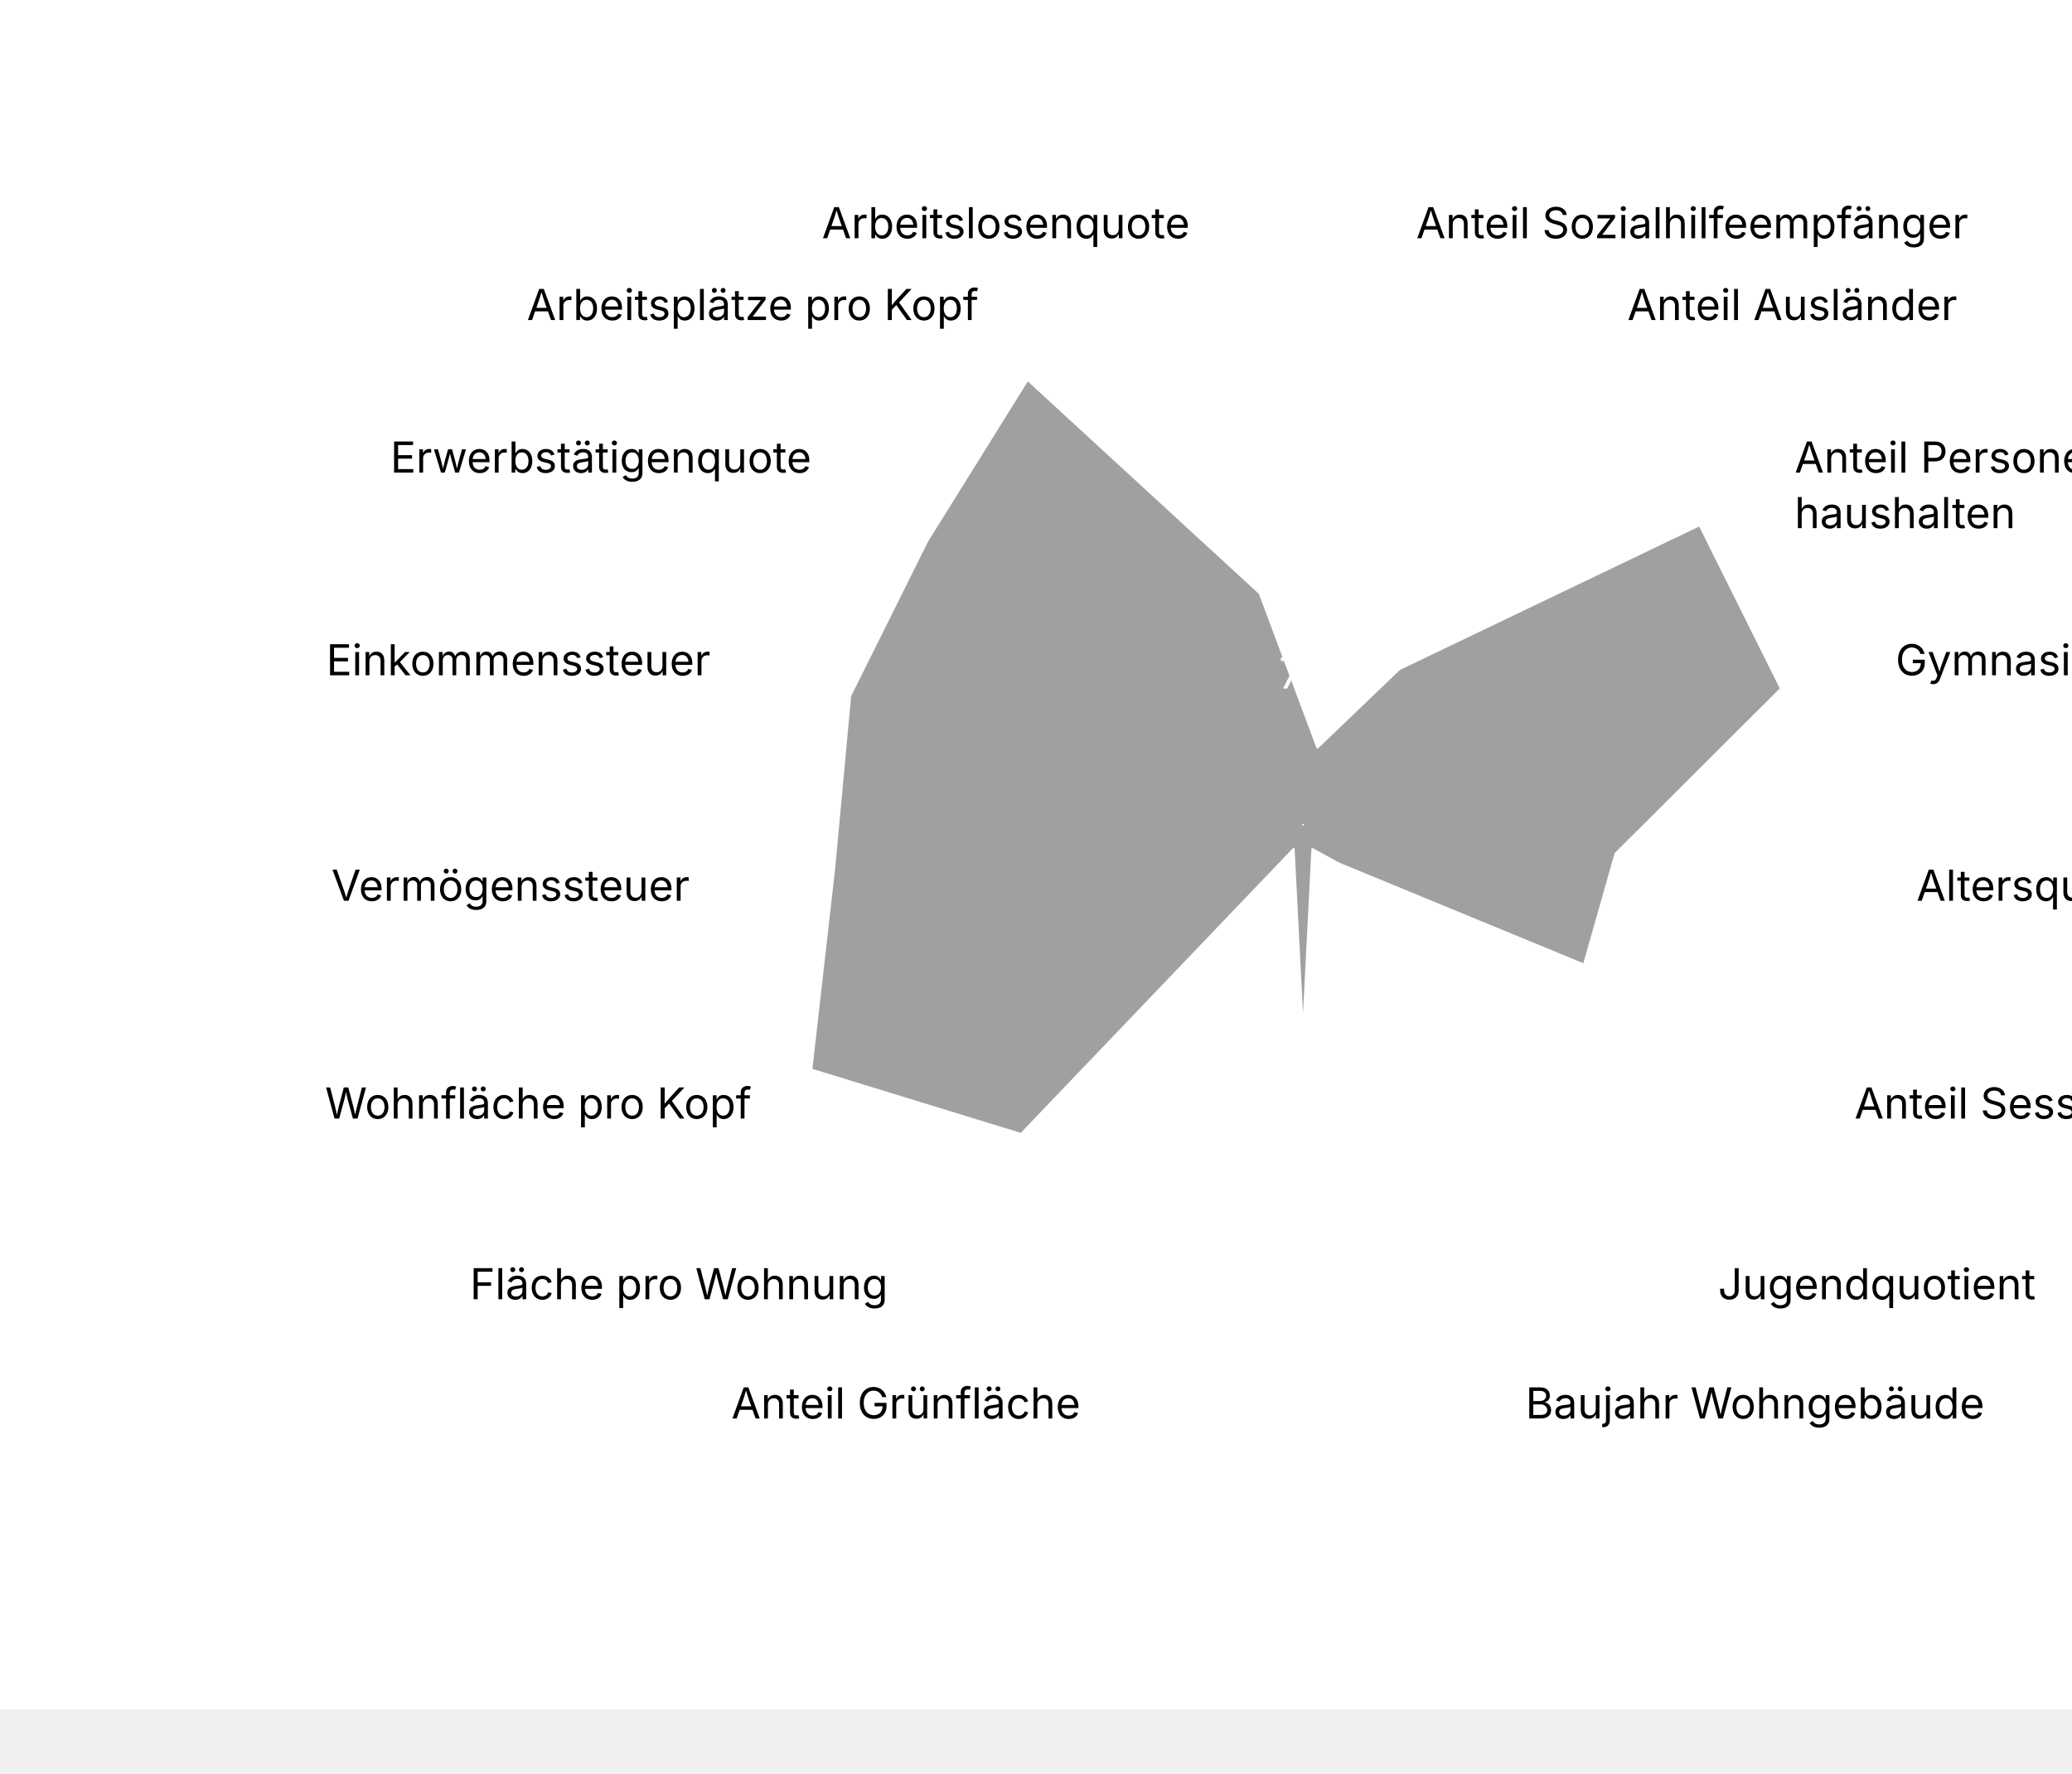
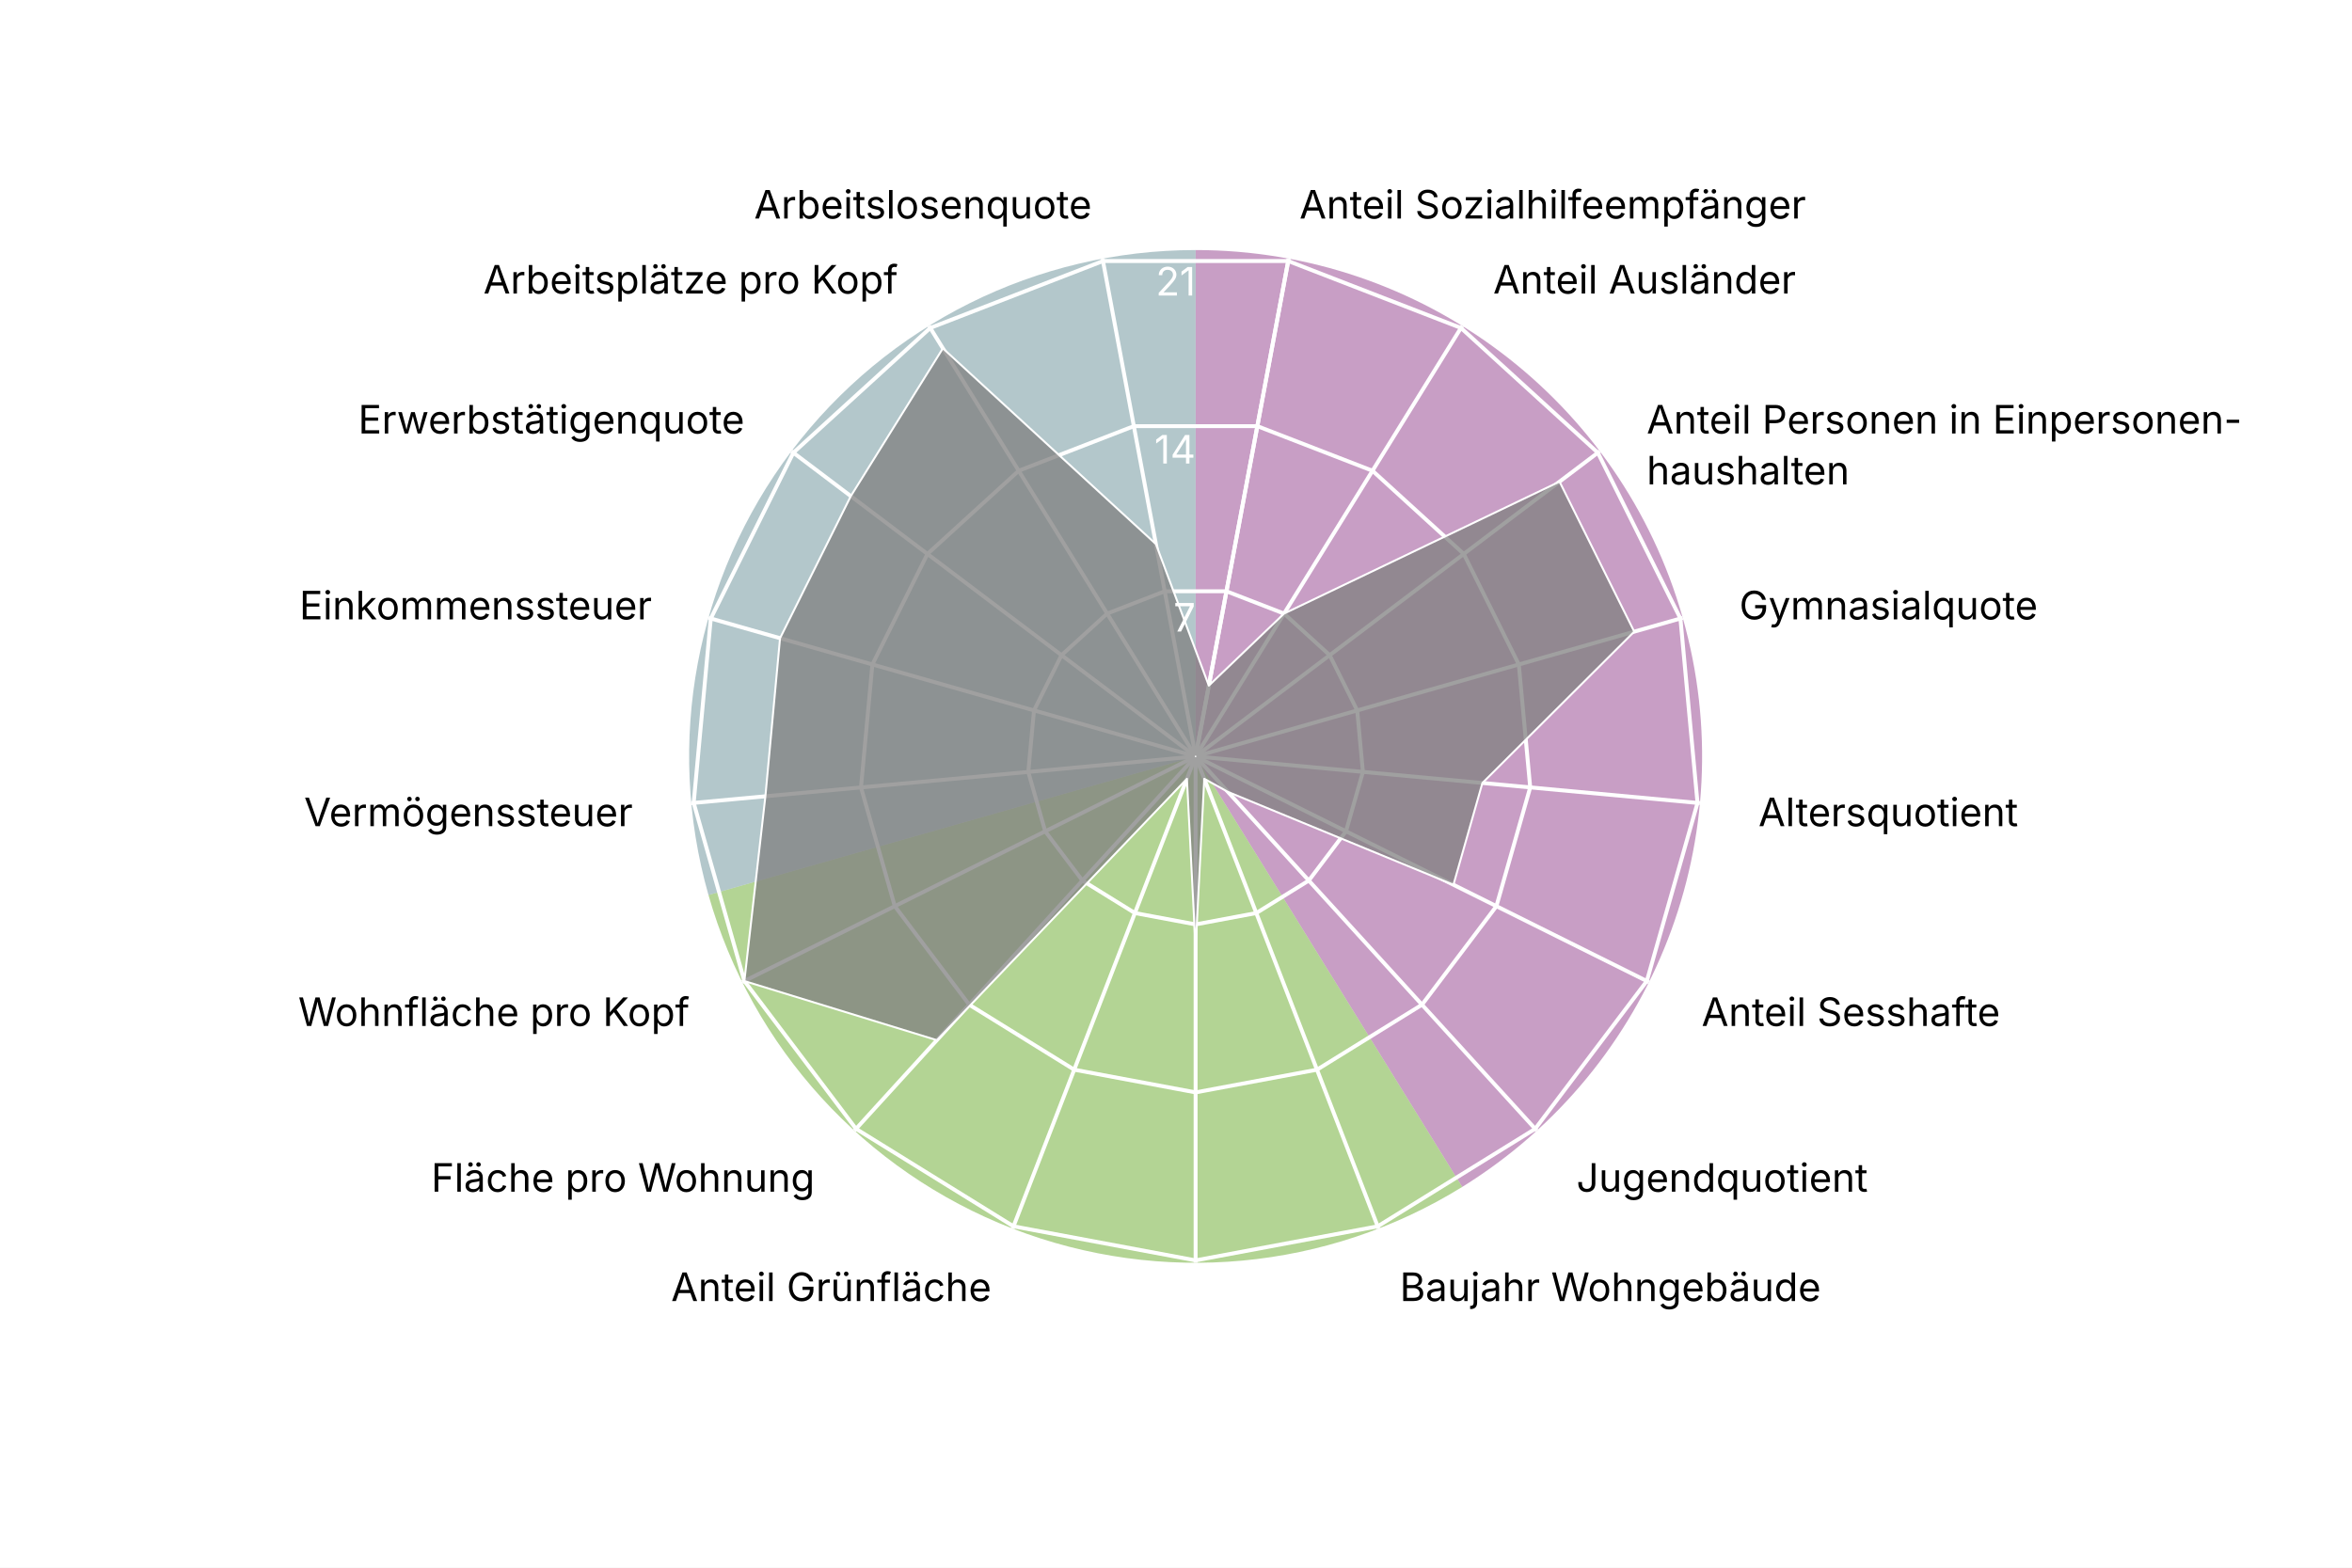
- <svg xmlns="http://www.w3.org/2000/svg" version="1.1" class="highcharts-root" style="font-family: Inter, &quot;Helvetica Neue&quot;, Helvetica, Arial, sans-serif; font-size: 1rem;" viewBox="0 0 485 415">
+ <svg xmlns="http://www.w3.org/2000/svg" version="1.1" class="highcharts-root" style="font-family: Inter, &quot;Helvetica Neue&quot;, Helvetica, Arial, sans-serif; font-size: 1rem;" width="600" height="400" viewBox="0 0 600 400" role="img" aria-label="Altstadt Grossbasel - Quartierradar">
  <defs>
    <filter id="highcharts-drop-shadow-0">
      <feDropShadow dx="1" dy="1" flood-color="#000000" flood-opacity="0.75" stdDeviation="2.5" />
    </filter>
-     <clipPath id="highcharts-otmjwf7-182-">
+     <clipPath id="highcharts-36arkoj-21-">
      <rect x="42.75" y="22.8" width="811.788" height="129.2" fill="none" />
    </clipPath>
-     <clipPath id="highcharts-otmjwf7-183">
+     <clipPath id="highcharts-36arkoj-22">
      <circle cx="285" cy="152" r="129.2" />
    </clipPath>
  </defs>
  <rect fill="#ffffff" class="highcharts-background" filter="none" x="0" y="0" width="600" height="400" rx="0" ry="0" />
  <rect fill="none" class="highcharts-plot-background" x="20" y="41" width="570" height="304" filter="none" />
+   <path fill="#923F8D" d="M 305 63.8 A 129.2 129.2 0 0 1 373.015 302.848 L 305 193 A 0 0 0 0 0 305 193 Z" stroke="#923F8D" stroke-width="0" fill-opacity="0.5" />
+   <path fill="#68AB2B" d="M 373.015 302.848 A 129.2 129.2 0 0 1 180.732 228.357 L 305 193 A 0 0 0 0 0 305 193 Z" stroke="#68AB2B" stroke-width="0" fill-opacity="0.5" />
+   <path fill="#689199" d="M 180.732 228.357 A 129.2 129.2 0 0 1 305 63.8 L 305 193 A 0 0 0 0 0 305 193 Z" stroke="#689199" stroke-width="0" fill-opacity="0.5" />
  <g class="highcharts-pane-group" data-z-index="0" />
  <g class="highcharts-grid highcharts-xaxis-grid highcharts-radial-axis-grid" data-z-index="1">
-     <path fill="none" stroke="white" stroke-width="0" stroke-dasharray="none" data-z-index="1" class="highcharts-grid-line" d="M 305 193 L 328.74 66" opacity="1" />
-     <path fill="none" stroke="white" stroke-width="0" stroke-dasharray="none" data-z-index="1" class="highcharts-grid-line" d="M 305 193 L 373.015 83.152" opacity="1" />
-     <path fill="none" stroke="white" stroke-width="0" stroke-dasharray="none" data-z-index="1" class="highcharts-grid-line" d="M 305 193 L 408.104 115.14" opacity="1" />
-     <path fill="none" stroke="white" stroke-width="0" stroke-dasharray="none" data-z-index="1" class="highcharts-grid-line" d="M 305 193 L 429.268 157.643" opacity="1" />
-     <path fill="none" stroke="white" stroke-width="0" stroke-dasharray="none" data-z-index="1" class="highcharts-grid-line" d="M 305 193 L 433.649 204.921" opacity="1" />
-     <path fill="none" stroke="white" stroke-width="0" stroke-dasharray="none" data-z-index="1" class="highcharts-grid-line" d="M 305 193 L 420.655 250.589" opacity="1" />
-     <path fill="none" stroke="white" stroke-width="0" stroke-dasharray="none" data-z-index="1" class="highcharts-grid-line" d="M 305 193 L 392.041 288.48" opacity="1" />
-     <path fill="none" stroke="white" stroke-width="0" stroke-dasharray="none" data-z-index="1" class="highcharts-grid-line" d="M 305 193 L 351.672 313.475" opacity="1" />
-     <path fill="none" stroke="white" stroke-width="0" stroke-dasharray="none" data-z-index="1" class="highcharts-grid-line" d="M 305 193 L 305 322.2" opacity="1" />
-     <path fill="none" stroke="white" stroke-width="0" stroke-dasharray="none" data-z-index="1" class="highcharts-grid-line" d="M 305 193 L 258.328 313.475" opacity="1" />
-     <path fill="none" stroke="white" stroke-width="0" stroke-dasharray="none" data-z-index="1" class="highcharts-grid-line" d="M 305 193 L 217.959 288.48" opacity="1" />
-     <path fill="none" stroke="white" stroke-width="0" stroke-dasharray="none" data-z-index="1" class="highcharts-grid-line" d="M 305 193 L 189.345 250.589" opacity="1" />
-     <path fill="none" stroke="white" stroke-width="0" stroke-dasharray="none" data-z-index="1" class="highcharts-grid-line" d="M 305 193 L 176.351 204.921" opacity="1" />
-     <path fill="none" stroke="white" stroke-width="0" stroke-dasharray="none" data-z-index="1" class="highcharts-grid-line" d="M 305 193 L 180.732 157.643" opacity="1" />
-     <path fill="none" stroke="white" stroke-width="0" stroke-dasharray="none" data-z-index="1" class="highcharts-grid-line" d="M 305 193 L 201.896 115.14" opacity="1" />
-     <path fill="none" stroke="white" stroke-width="0" stroke-dasharray="none" data-z-index="1" class="highcharts-grid-line" d="M 305 193 L 236.985 83.152" opacity="1" />
-     <path fill="none" stroke="white" stroke-width="0" stroke-dasharray="none" data-z-index="1" class="highcharts-grid-line" d="M 305 193 L 281.26 66" opacity="1" />
-     <path fill="none" stroke="white" stroke-width="0" stroke-dasharray="none" data-z-index="1" class="highcharts-grid-line" d="M 305 193 L 328.74 66" opacity="1" />
+     <path fill="none" stroke="white" stroke-width="1" stroke-dasharray="none" data-z-index="1" class="highcharts-grid-line" d="M 305 193 L 328.74 66" opacity="1" />
+     <path fill="none" stroke="white" stroke-width="1" stroke-dasharray="none" data-z-index="1" class="highcharts-grid-line" d="M 305 193 L 373.015 83.152" opacity="1" />
+     <path fill="none" stroke="white" stroke-width="1" stroke-dasharray="none" data-z-index="1" class="highcharts-grid-line" d="M 305 193 L 408.104 115.14" opacity="1" />
+     <path fill="none" stroke="white" stroke-width="1" stroke-dasharray="none" data-z-index="1" class="highcharts-grid-line" d="M 305 193 L 429.268 157.643" opacity="1" />
+     <path fill="none" stroke="white" stroke-width="1" stroke-dasharray="none" data-z-index="1" class="highcharts-grid-line" d="M 305 193 L 433.649 204.921" opacity="1" />
+     <path fill="none" stroke="white" stroke-width="1" stroke-dasharray="none" data-z-index="1" class="highcharts-grid-line" d="M 305 193 L 420.655 250.589" opacity="1" />
+     <path fill="none" stroke="white" stroke-width="1" stroke-dasharray="none" data-z-index="1" class="highcharts-grid-line" d="M 305 193 L 392.041 288.48" opacity="1" />
+     <path fill="none" stroke="white" stroke-width="1" stroke-dasharray="none" data-z-index="1" class="highcharts-grid-line" d="M 305 193 L 351.672 313.475" opacity="1" />
+     <path fill="none" stroke="white" stroke-width="1" stroke-dasharray="none" data-z-index="1" class="highcharts-grid-line" d="M 305 193 L 305 322.2" opacity="1" />
+     <path fill="none" stroke="white" stroke-width="1" stroke-dasharray="none" data-z-index="1" class="highcharts-grid-line" d="M 305 193 L 258.328 313.475" opacity="1" />
+     <path fill="none" stroke="white" stroke-width="1" stroke-dasharray="none" data-z-index="1" class="highcharts-grid-line" d="M 305 193 L 217.959 288.48" opacity="1" />
+     <path fill="none" stroke="white" stroke-width="1" stroke-dasharray="none" data-z-index="1" class="highcharts-grid-line" d="M 305 193 L 189.345 250.589" opacity="1" />
+     <path fill="none" stroke="white" stroke-width="1" stroke-dasharray="none" data-z-index="1" class="highcharts-grid-line" d="M 305 193 L 176.351 204.921" opacity="1" />
+     <path fill="none" stroke="white" stroke-width="1" stroke-dasharray="none" data-z-index="1" class="highcharts-grid-line" d="M 305 193 L 180.732 157.643" opacity="1" />
+     <path fill="none" stroke="white" stroke-width="1" stroke-dasharray="none" data-z-index="1" class="highcharts-grid-line" d="M 305 193 L 201.896 115.14" opacity="1" />
+     <path fill="none" stroke="white" stroke-width="1" stroke-dasharray="none" data-z-index="1" class="highcharts-grid-line" d="M 305 193 L 236.985 83.152" opacity="1" />
+     <path fill="none" stroke="white" stroke-width="1" stroke-dasharray="none" data-z-index="1" class="highcharts-grid-line" d="M 305 193 L 281.26 66" opacity="1" />
+     <path fill="none" stroke="white" stroke-width="1" stroke-dasharray="none" data-z-index="1" class="highcharts-grid-line" d="M 305 193 L 328.74 66" opacity="1" />
  </g>
  <g class="highcharts-grid highcharts-yaxis-grid highcharts-radial-axis-grid" data-z-index="1">
    <path fill="none" stroke="white" stroke-width="1" stroke-dasharray="none" data-z-index="1" class="highcharts-grid-line" d="M 305 193 L 305 193 L 305 193 L 305 193 L 305 193 L 305 193 L 305 193 L 305 193 L 305 193 L 305 193 L 305 193 L 305 193 L 305 193 L 305 193 L 305 193 L 305 193 L 305 193 L 305 193 L 305 193" opacity="1" />
    <path fill="none" stroke="white" stroke-width="1" stroke-dasharray="none" data-z-index="1" class="highcharts-grid-line" d="M 312.876 150.867 L 327.564 156.558 L 339.205 167.17 L 346.226 181.27 L 347.68 196.955 L 343.369 212.105 L 333.876 224.676 L 320.484 232.968 L 305 235.863 L 289.516 232.968 L 276.124 224.676 L 266.631 212.105 L 262.32 196.955 L 263.774 181.27 L 270.795 167.17 L 282.436 156.558 L 297.124 150.867 L 312.876 150.867 L 312.876 150.867" opacity="1" />
    <path fill="none" stroke="white" stroke-width="1" stroke-dasharray="none" data-z-index="1" class="highcharts-grid-line" d="M 320.752 108.735 L 350.128 120.115 L 373.41 141.339 L 387.453 169.54 L 390.359 200.91 L 381.738 231.211 L 362.753 256.352 L 335.967 272.936 L 305 278.725 L 274.033 272.936 L 247.247 256.352 L 228.262 231.211 L 219.641 200.91 L 222.547 169.54 L 236.59 141.339 L 259.872 120.115 L 289.248 108.735 L 320.752 108.735 L 320.752 108.735" opacity="1" />
    <path fill="none" stroke="white" stroke-width="1" stroke-dasharray="none" data-z-index="1" class="highcharts-grid-line" d="M 328.628 66.602 L 372.693 83.673 L 407.615 115.509 L 428.679 157.81 L 433.039 204.865 L 420.107 250.316 L 391.629 288.027 L 351.451 312.904 L 305 321.588 L 258.549 312.904 L 218.371 288.027 L 189.893 250.316 L 176.961 204.865 L 181.321 157.81 L 202.385 115.509 L 237.307 83.673 L 281.372 66.602 L 328.628 66.602 L 328.628 66.602" opacity="1" />
  </g>
  <rect fill="none" class="highcharts-plot-border" data-z-index="1" stroke="#cccccc" stroke-width="0" x="20" y="41" width="570" height="304" />
  <g class="highcharts-axis highcharts-xaxis highcharts-radial-axis" data-z-index="2">
    <path fill="none" class="highcharts-axis-line" stroke="#333333" stroke-width="0" data-z-index="7" d="M 305 322.2 A 129.2 129.2 0 1 1 305 322.2 M 305 193 A 0 0 0 1 0 305 193" />
  </g>
  <g class="highcharts-axis highcharts-yaxis highcharts-radial-axis" data-z-index="2">
    <path fill="none" class="highcharts-axis-line" stroke="white" stroke-width="0" data-z-index="7" d="M 305 193 L 305 63.8" />
  </g>
  <g class="highcharts-series-group" data-z-index="3" filter="none">
-     <g class="highcharts-series highcharts-series-0 highcharts-area-series" data-z-index="0.1" opacity="1" transform="translate(20,41) scale(1 1)" clip-path="url(#highcharts-otmjwf7-183)">
+     <g class="highcharts-series highcharts-series-0 highcharts-area-series" data-z-index="0.1" opacity="1" transform="translate(20,41) scale(1 1)" clip-path="url(#highcharts-36arkoj-22)">
      <path fill="#808080" d="M 288.375 133.943 L 307.564 115.558 L 377.842 81.889 L 396.9 120.162 L 358.165 158.78 L 350.775 184.752 L 293.25 161.05 L 287.212 157.71 L 285 200.986 L 282.788 157.71 L 218.997 224.402 L 169.893 209.316 L 175.252 162.17 L 178.989 121.837 L 197.044 85.579 L 220.531 47.879 L 274.874 97.829 L 288.375 133.943 L 285.037 151.803 L 284.963 151.803 L 284.895 151.83 L 284.84 151.879 L 284.808 151.945 L 284.801 152.018 L 284.821 152.089 L 284.865 152.148 L 284.928 152.186 L 285 152.2 L 285.072 152.186 L 285.135 152.148 L 285.179 152.089 L 285.199 152.018 L 285.192 151.945 L 285.16 151.879 L 285.105 151.83 L 285.037 151.803 Z" class="highcharts-area" data-z-index="0" fill-opacity="0.75" style="pointer-events: none;" />
      <path fill="none" d="M 288.375 133.943 L 307.564 115.558 L 377.842 81.889 L 396.9 120.162 L 358.165 158.78 L 350.775 184.752 L 293.25 161.05 L 287.212 157.71 L 285 200.986 L 282.788 157.71 L 218.997 224.402 L 169.893 209.316 L 175.252 162.17 L 178.989 121.837 L 197.044 85.579 L 220.531 47.879 L 274.874 97.829 L 288.375 133.943" class="highcharts-graph" data-z-index="1" stroke="white" stroke-width="0.5" stroke-linejoin="round" stroke-linecap="round" filter="none" />
      <path fill="none" d="M 288.375 133.943 L 307.564 115.558 L 377.842 81.889 L 396.9 120.162 L 358.165 158.78 L 350.775 184.752 L 293.25 161.05 L 287.212 157.71 L 285 200.986 L 282.788 157.71 L 218.997 224.402 L 169.893 209.316 L 175.252 162.17 L 178.989 121.837 L 197.044 85.579 L 220.531 47.879 L 274.874 97.829 L 288.375 133.943" data-z-index="2" class="highcharts-tracker-line" stroke-linecap="round" stroke-linejoin="round" stroke="rgba(192,192,192,0)" stroke-width="20.5" />
    </g>
    <g class="highcharts-markers highcharts-series-0 highcharts-area-series highcharts-tracker" data-z-index="0.1" opacity="1" transform="translate(20,41) scale(1 1)" clip-path="none" />
  </g>
  <text x="10" text-anchor="start" class="highcharts-caption" data-z-index="4" style="font-size: 0.8em; fill: rgb(102, 102, 102);" text-align="left" y="357" transform-origin="10 15" transform="translate(0,0) scale(1 1)" />
  <g class="highcharts-axis-labels highcharts-xaxis-labels highcharts-radial-axis-labels" data-z-index="7">
    <text x="331.497" transform="translate(0,0)" style="cursor: default; font-size: 10px; fill: rgb(0, 0, 0);" text-anchor="start" y="55.755" opacity="1">Anteil Sozialhilfeempfänger</text>
    <text x="380.912" transform="translate(0,0)" style="cursor: default; font-size: 10px; fill: rgb(0, 0, 0);" text-anchor="start" y="74.899" opacity="1">Anteil Ausländer</text>
    <text x="420.074" transform="translate(0,0)" style="cursor: default; font-size: 10px; fill: rgb(0, 0, 0);" text-anchor="start" y="110.6" opacity="1">Anteil Personen in Einpersonen-<tspan dy="13" x="420.074">​</tspan>haushalten</text>
    <text x="443.695" transform="translate(0,0)" style="cursor: default; font-size: 10px; fill: rgb(0, 0, 0);" text-anchor="start" y="158.038" opacity="1">Gymnasialquote</text>
    <text x="448.585" transform="translate(0,0)" style="cursor: default; font-size: 10px; fill: rgb(0, 0, 0);" text-anchor="start" y="210.805" opacity="1">Altersquotient</text>
    <text x="434.083" transform="translate(0,0)" style="cursor: default; font-size: 10px; fill: rgb(0, 0, 0);" text-anchor="start" y="261.775" opacity="1">Anteil Sesshafte</text>
    <text x="402.147" transform="translate(0,0)" style="cursor: default; font-size: 10px; fill: rgb(0, 0, 0);" text-anchor="start" y="304.065" opacity="1">Jugendquotient</text>
    <text x="357.091" transform="translate(0,0)" style="cursor: default; font-size: 10px; fill: rgb(0, 0, 0);" text-anchor="start" y="331.962" opacity="1">Baujahr Wohngebäude</text>
    <text x="305" transform="translate(0,0)" style="cursor: default; font-size: 10px; fill: rgb(0, 0, 0);" text-anchor="middle" y="341.7" opacity="0">Anteil Einfamilienhäuser</text>
    <text x="252.909" transform="translate(0,0)" style="cursor: default; font-size: 10px; fill: rgb(0, 0, 0);" text-anchor="end" y="331.962" opacity="1">Anteil Grünfläche</text>
    <text x="207.853" transform="translate(0,0)" style="cursor: default; font-size: 10px; fill: rgb(0, 0, 0);" text-anchor="end" y="304.065" opacity="1">Fläche pro Wohnung</text>
    <text x="175.917" transform="translate(0,0)" style="cursor: default; font-size: 10px; fill: rgb(0, 0, 0);" text-anchor="end" y="261.775" opacity="1">Wohnfläche pro Kopf</text>
    <text x="161.415" transform="translate(0,0)" style="cursor: default; font-size: 10px; fill: rgb(0, 0, 0);" text-anchor="end" y="210.805" opacity="1">Vermögenssteuer</text>
    <text x="166.305" transform="translate(0,0)" style="cursor: default; font-size: 10px; fill: rgb(0, 0, 0);" text-anchor="end" y="158.038" opacity="1">Einkommenssteuer</text>
    <text x="189.926" transform="translate(0,0)" style="cursor: default; font-size: 10px; fill: rgb(0, 0, 0);" text-anchor="end" y="110.6" opacity="1">Erwerbstätigenquote</text>
    <text x="229.088" transform="translate(0,0)" style="cursor: default; font-size: 10px; fill: rgb(0, 0, 0);" text-anchor="end" y="74.899" opacity="1">Arbeitsplätze pro Kopf</text>
    <text x="278.503" transform="translate(0,0)" style="cursor: default; font-size: 10px; fill: rgb(0, 0, 0);" text-anchor="end" y="55.755" opacity="1">Arbeitslosenquote</text>
-     <text x="331.497" transform="translate(0,0)" style="cursor: default; font-size: 10px; fill: rgb(0, 0, 0);" text-anchor="middle" y="55.755" opacity="0">17</text>
+     <text x="0" transform="translate(0,0)" style="cursor: default; font-size: 10px; fill: rgb(0, 0, 0);" text-anchor="middle" visibility="hidden">17</text>
  </g>
  <g class="highcharts-axis-labels highcharts-yaxis-labels highcharts-radial-axis-labels" data-z-index="7">
    <text x="0" text-anchor="end" transform="translate(0,0)" style="cursor: default; font-size: 10px; fill: white;" visibility="hidden">0</text>
    <text x="305" text-anchor="end" transform="translate(0,0)" style="cursor: default; font-size: 10px; fill: white;" y="161.137" opacity="1">7</text>
    <text x="305" text-anchor="end" transform="translate(0,0)" style="cursor: default; font-size: 10px; fill: white;" y="118.275" opacity="1">14</text>
    <text x="305" text-anchor="end" transform="translate(0,0)" style="cursor: default; font-size: 10px; fill: white;" y="75.412" opacity="1">21</text>
  </g>
</svg>
